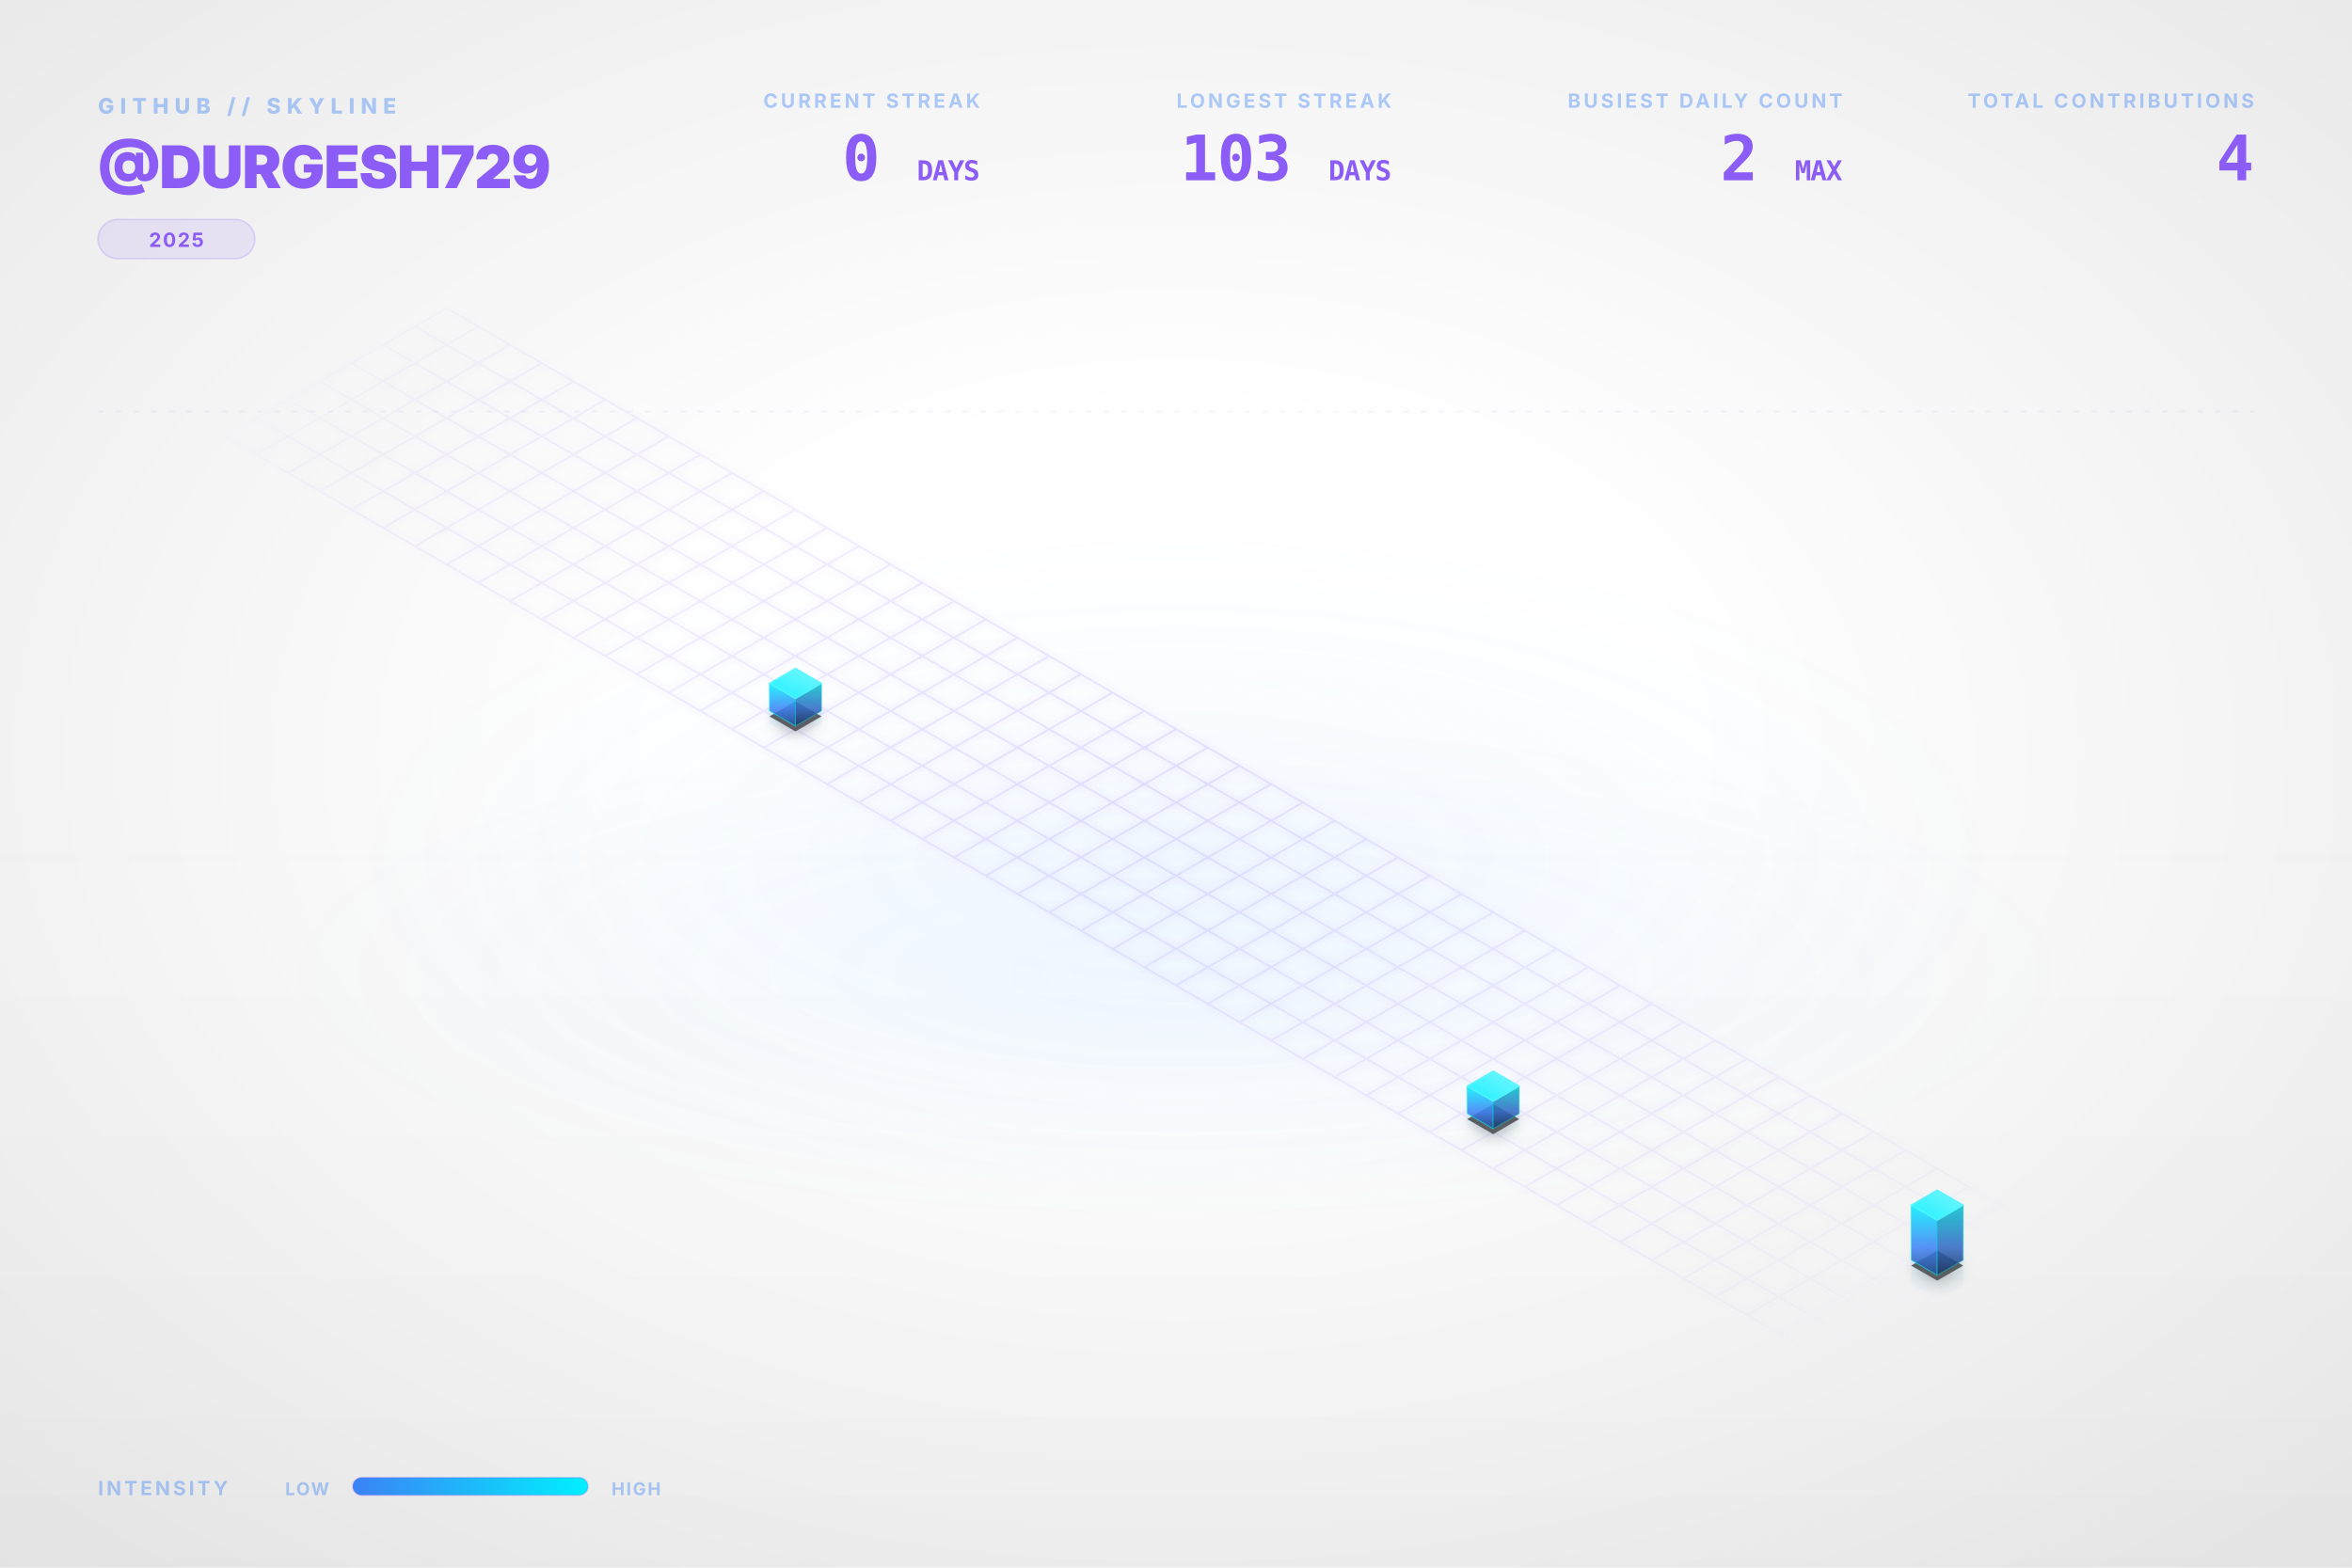
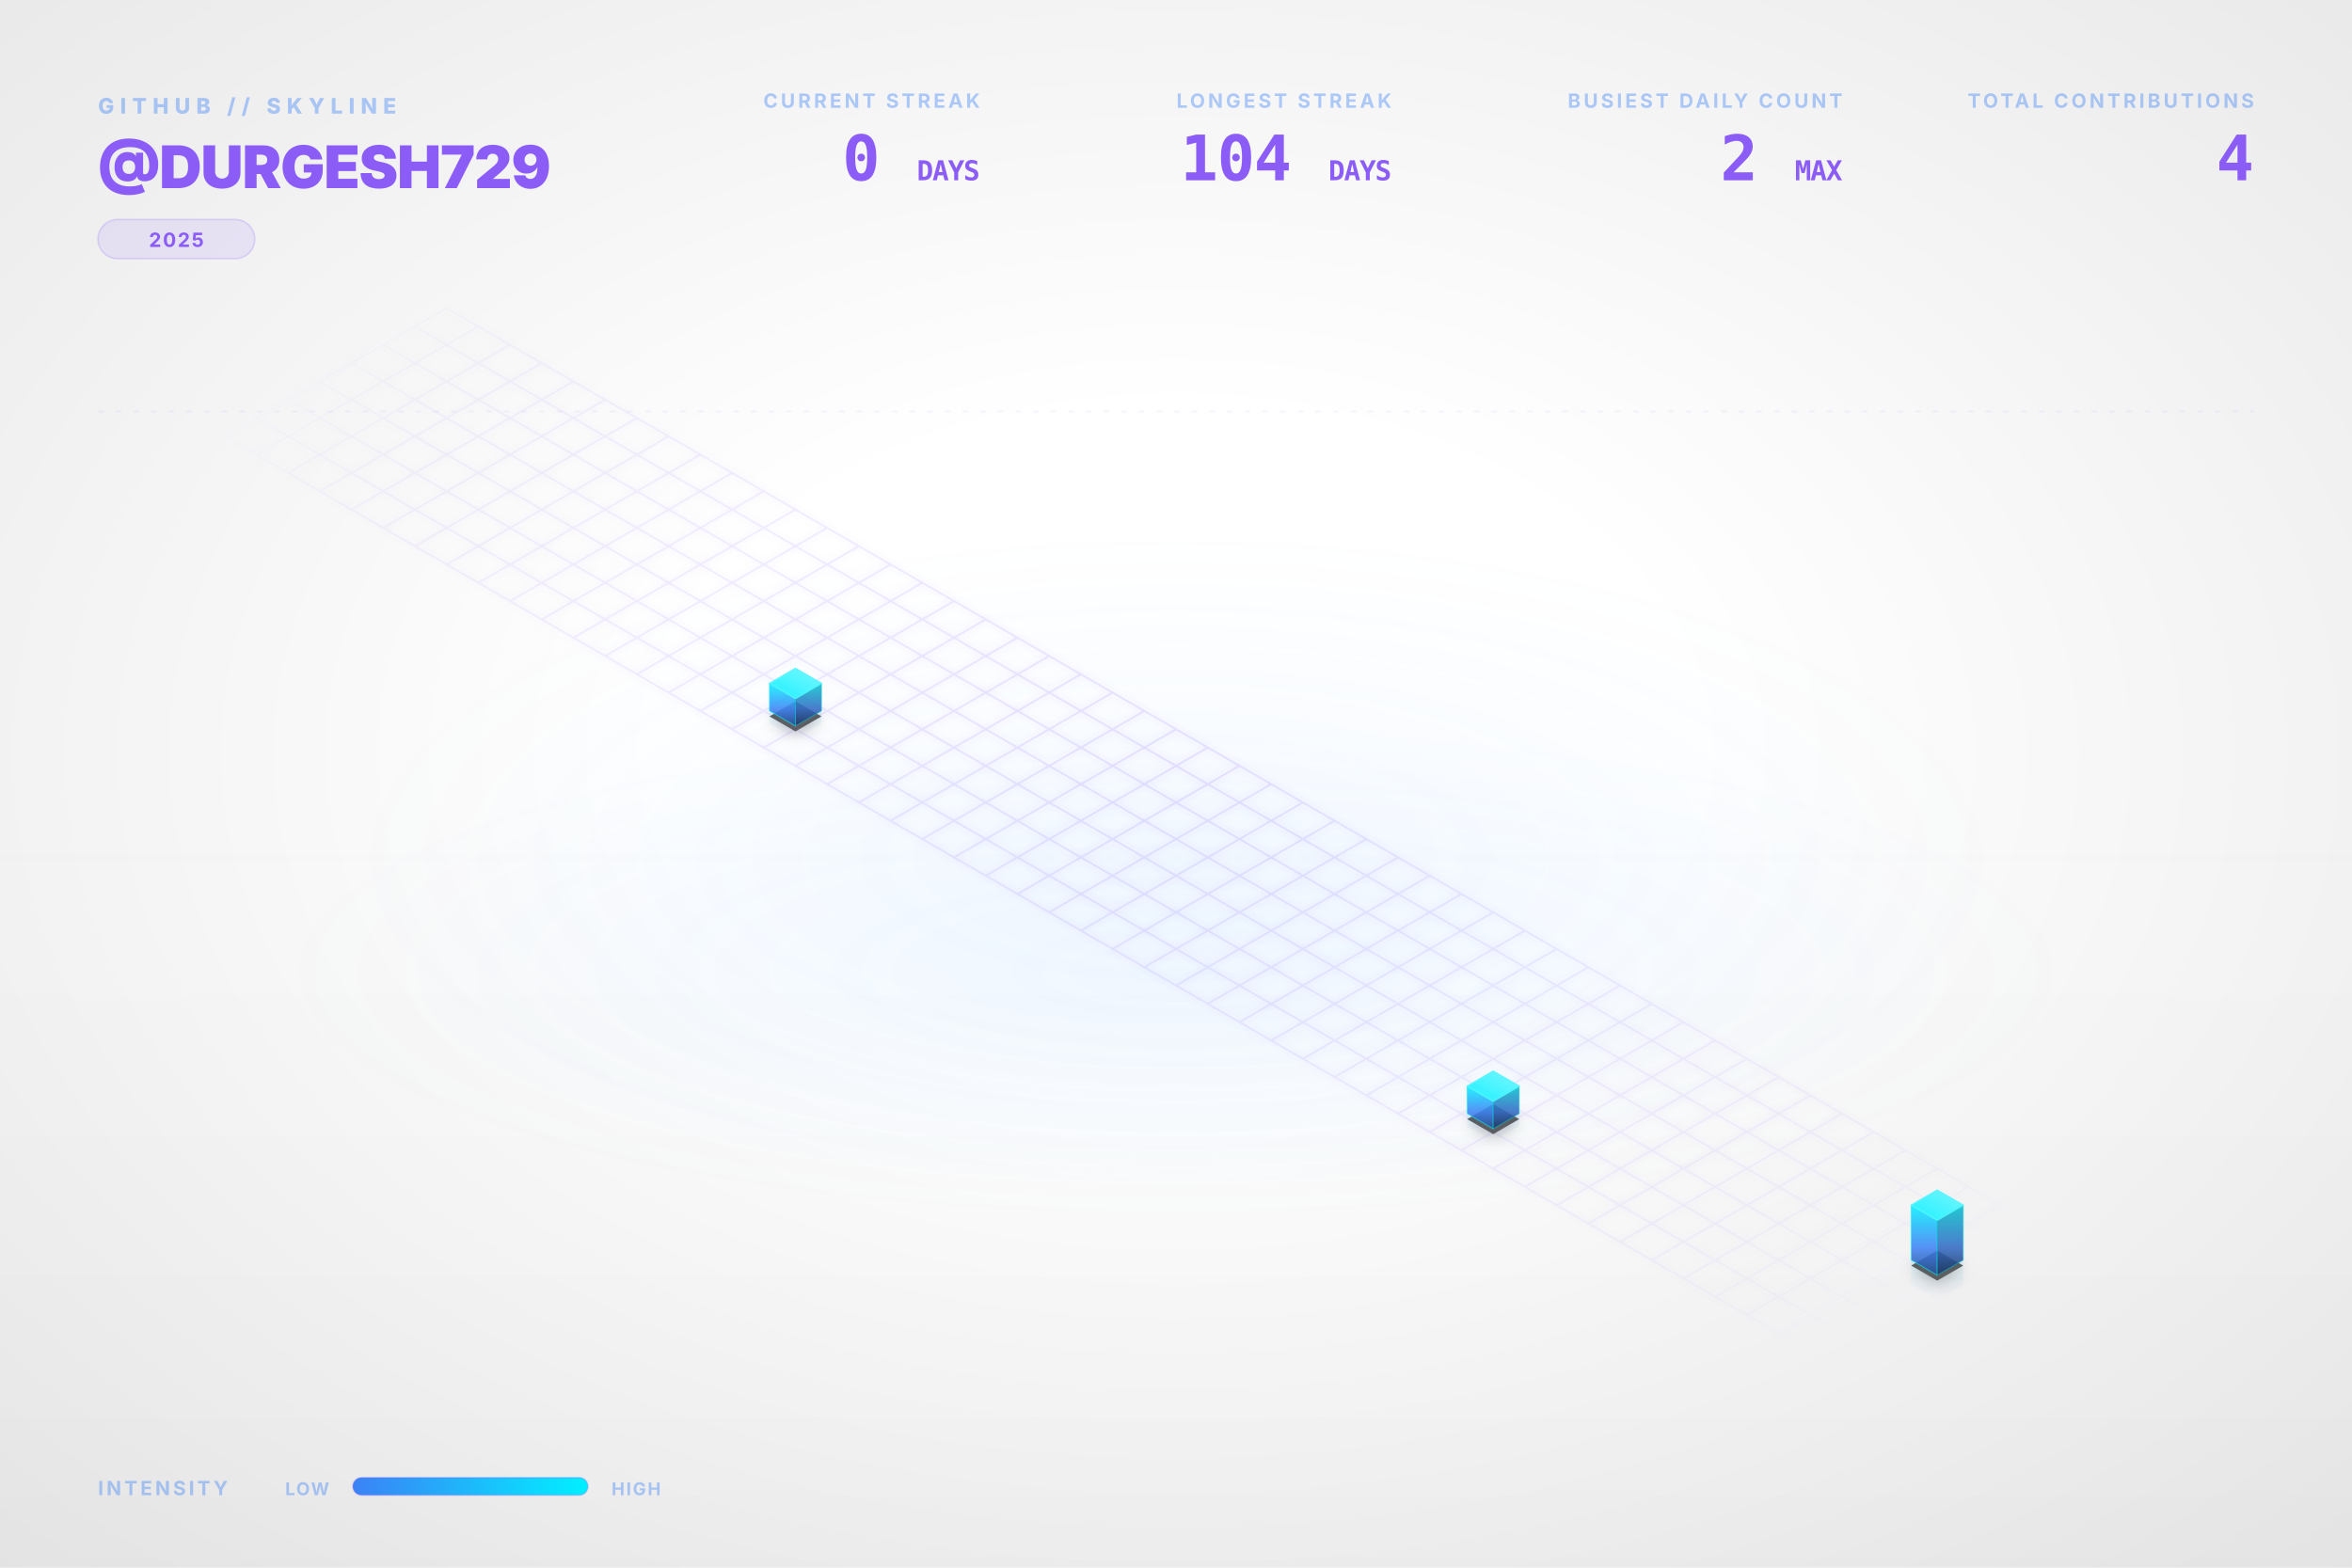
<svg xmlns="http://www.w3.org/2000/svg" viewBox="0 0 1200 800" width="100%" height="100%">
  <style type="text/css">
    .dashboard-text {
      font-family: Inter, 'Segoe UI', Helvetica, Arial, sans-serif;
      -webkit-font-smoothing: antialiased;
      -moz-osx-font-smoothing: grayscale;
    }
    .code-text {
      font-family: "JetBrains Mono", Consolas, monospace;
    }
    .building-face {
      stroke-linejoin: round;
      transition: all 0.3s ease;
    }
    path[fill="url(#top-face-gradient)"] {
      stroke: #4cf4ff;
      stroke-width: 0.8px;
    }
    path[fill="url(#left-face-gradient)"] {
      stroke: #00F0FF;
      stroke-opacity: 0.7;
    }
    path[fill="url(#right-face-gradient)"] {
      stroke: #00c0cc;
      stroke-opacity: 0.6;
    }
  </style>
  <defs>
    <linearGradient id="left-face-gradient" x1="0%" y1="100%" x2="0%" y2="0%">
      <stop offset="0%" stop-color="#234e93" stop-opacity="0.95" />
      <stop offset="40%" stop-color="#3B82F6" stop-opacity="0.95" />
      <stop offset="100%" stop-color="#00F0FF" stop-opacity="0.95" />
    </linearGradient>
    <linearGradient id="right-face-gradient" x1="0%" y1="100%" x2="0%" y2="0%">
      <stop offset="0%" stop-color="#173462" stop-opacity="0.95" />
      <stop offset="40%" stop-color="#2f68c4" stop-opacity="0.95" />
      <stop offset="100%" stop-color="#00c0cc" stop-opacity="0.95" />
    </linearGradient>
    <linearGradient id="top-face-gradient" x1="0%" y1="100%" x2="100%" y2="0%">
      <stop offset="0%" stop-color="#00F0FF" stop-opacity="0.98" />
      <stop offset="100%" stop-color="#66f6ff" stop-opacity="0.98" />
    </linearGradient>
    <linearGradient id="reflection-gradient-left" x1="0%" y1="0%" x2="0%" y2="100%">
      <stop offset="0%" stop-color="#00F0FF" stop-opacity="0.25" />
      <stop offset="100%" stop-color="#3B82F6" stop-opacity="0.0" />
    </linearGradient>
    <linearGradient id="reflection-gradient-right" x1="0%" y1="0%" x2="0%" y2="100%">
      <stop offset="0%" stop-color="#00c0cc" stop-opacity="0.25" />
      <stop offset="100%" stop-color="#2f68c4" stop-opacity="0.0" />
    </linearGradient>
    <filter id="ambient-shadow" x="-20%" y="-20%" width="140%" height="140%">
      <feGaussianBlur in="SourceAlpha" stdDeviation="4" />
      <feOffset dx="0" dy="2" result="offsetblur" />
      <feComponentTransfer>
        <feFuncA type="linear" slope="0.4" />
      </feComponentTransfer>
      <feMerge>
        <feMergeNode />
        <feMergeNode in="SourceGraphic" />
      </feMerge>
    </filter>
    <filter id="neon-glow" x="-50%" y="-50%" width="200%" height="200%">
      <feGaussianBlur stdDeviation="2.0" result="coloredBlur" />
      <feMerge>
        <feMergeNode in="coloredBlur" />
        <feMergeNode in="SourceGraphic" />
      </feMerge>
    </filter>
    <radialGradient id="bg-vignette" cx="50%" cy="48%" r="72%">
      <stop offset="30%" stop-color="#0D1117" stop-opacity="0" />
      <stop offset="100%" stop-color="#000000" stop-opacity="0.09" />
    </radialGradient>
    <linearGradient id="bg-vertical-grad" x1="0%" y1="0%" x2="0%" y2="100%">
      <stop offset="0%" stop-color="#ffffff" stop-opacity="0.018" />
      <stop offset="50%" stop-color="#ffffff" stop-opacity="0" />
      <stop offset="100%" stop-color="#000000" stop-opacity="0.022" />
    </linearGradient>
    <radialGradient id="floor-ambient-glow" cx="50%" cy="50%" r="50%">
      <stop offset="0%" stop-color="#58a6ff" stop-opacity="0.06" />
      <stop offset="100%" stop-color="#58a6ff" stop-opacity="0" />
    </radialGradient>
    <filter id="skyline-bloom" x="-30%" y="-30%" width="160%" height="160%" color-interpolation-filters="sRGB">
      <feGaussianBlur stdDeviation="18" result="blur" />
      <feComposite in="blur" in2="SourceGraphic" operator="over" />
    </filter>
    <filter id="bg-noise" x="0%" y="0%" width="100%" height="100%" color-interpolation-filters="sRGB">
      <feTurbulence type="fractalNoise" baseFrequency="0.65" numOctaves="3" stitchTiles="stitch" result="noise" />
      <feColorMatrix type="saturate" values="0" in="noise" result="grayNoise" />
      <feBlend in="SourceGraphic" in2="grayNoise" mode="overlay" result="blended" />
      <feComposite in="blended" in2="SourceGraphic" operator="in" />
    </filter>
    <radialGradient id="grid-fade" cx="50%" cy="50%" r="50%">
      <stop offset="0%" stop-color="#ffffff" stop-opacity="1.0" />
      <stop offset="80%" stop-color="#ffffff" stop-opacity="0.4" />
      <stop offset="100%" stop-color="#ffffff" stop-opacity="0.0" />
    </radialGradient>
    <mask id="grid-mask">
      <rect width="100%" height="100%" fill="url(#grid-fade)" />
    </mask>
    <linearGradient id="laser-grad" x1="0%" y1="0%" x2="100%" y2="0%">
      <stop offset="0%" stop-color="#00F0FF" stop-opacity="0" />
      <stop offset="15%" stop-color="#00F0FF" stop-opacity="1" />
      <stop offset="85%" stop-color="#00F0FF" stop-opacity="1" />
      <stop offset="100%" stop-color="#00F0FF" stop-opacity="0" />
    </linearGradient>
    <linearGradient id="legend-gradient" x1="0%" y1="0%" x2="100%" y2="0%">
      <stop offset="0%" stop-color="#3B82F6" />
      <stop offset="100%" stop-color="#00F0FF" />
    </linearGradient>
  </defs>
  <rect id="bg-base" width="1200" height="800" fill="none" />
  <rect width="1200" height="800" fill="url(#bg-vertical-grad)" />
  <rect width="1200" height="800" fill="url(#bg-vignette)" />
  <ellipse cx="600.0" cy="496.0" rx="456.0" ry="128.0" fill="url(#floor-ambient-glow)" opacity="1" />
  <g id="skyline-scene" transform="translate(39.5, 17.13) scale(0.9342)">
    <ellipse cx="600.0" cy="450.0" rx="450" ry="180" fill="url(#floor-ambient-glow)" />
    <path class="floor-grid" d="M 201.63,150.0 L 1119.62,680.0 M 184.31,160.0 L 1102.29,690.0 M 166.99,170.0 L 1084.97,700.0 M 149.67,180.0 L 1067.65,710.0 M 132.35,190.0 L 1050.33,720.0 M 115.03,200.0 L 1033.01,730.0 M 97.71,210.0 L 1015.69,740.0 M 80.38,220.0 L 998.37,750.0 M 201.63,150.0 L 80.38,220.0 M 218.95,160.0 L 97.71,230.0 M 236.27,170.0 L 115.03,240.0 M 253.59,180.0 L 132.35,250.0 M 270.91,190.0 L 149.67,260.0 M 288.23,200.0 L 166.99,270.0 M 305.55,210.0 L 184.31,280.0 M 322.87,220.0 L 201.63,290.0 M 340.19,230.0 L 218.95,300.0 M 357.51,240.0 L 236.27,310.0 M 374.83,250.0 L 253.59,320.0 M 392.15,260.0 L 270.91,330.0 M 409.47,270.0 L 288.23,340.0 M 426.79,280.0 L 305.55,350.0 M 444.12,290.0 L 322.87,360.0 M 461.44,300.0 L 340.19,370.0 M 478.76,310.0 L 357.51,380.0 M 496.08,320.0 L 374.83,390.0 M 513.4,330.0 L 392.15,400.0 M 530.72,340.0 L 409.47,410.0 M 548.04,350.0 L 426.79,420.0 M 565.36,360.0 L 444.12,430.0 M 582.68,370.0 L 461.44,440.0 M 600.0,380.0 L 478.76,450.0 M 617.32,390.0 L 496.08,460.0 M 634.64,400.0 L 513.4,470.0 M 651.96,410.0 L 530.72,480.0 M 669.28,420.0 L 548.04,490.0 M 686.6,430.0 L 565.36,500.0 M 703.92,440.0 L 582.68,510.0 M 721.24,450.0 L 600.0,520.0 M 738.56,460.0 L 617.32,530.0 M 755.88,470.0 L 634.64,540.0 M 773.21,480.0 L 651.96,550.0 M 790.53,490.0 L 669.28,560.0 M 807.85,500.0 L 686.6,570.0 M 825.17,510.0 L 703.92,580.0 M 842.49,520.0 L 721.24,590.0 M 859.81,530.0 L 738.56,600.0 M 877.13,540.0 L 755.88,610.0 M 894.45,550.0 L 773.21,620.0 M 911.77,560.0 L 790.53,630.0 M 929.09,570.0 L 807.85,640.0 M 946.41,580.0 L 825.17,650.0 M 963.73,590.0 L 842.49,660.0 M 981.05,600.0 L 859.81,670.0 M 998.37,610.0 L 877.13,680.0 M 1015.69,620.0 L 894.45,690.0 M 1033.01,630.0 L 911.77,700.0 M 1050.33,640.0 L 929.09,710.0 M 1067.65,650.0 L 946.41,720.0 M 1084.97,660.0 L 963.73,730.0 M 1102.29,670.0 L 981.05,740.0 M 1119.62,680.0 L 998.37,750.0" fill="none" stroke="#8B5CF6" stroke-opacity="0.15" stroke-width="1.0" filter="url(#neon-glow)" mask="url(#grid-mask)" />
    <path d="M 377.95,370.0 L 377.95,376.75 L 392.15,384.95 L 392.15,378.2 Z" fill="url(#reflection-gradient-left)" opacity="0.4" />
    <path d="M 392.15,378.2 L 392.15,384.95 L 406.36,376.75 L 406.36,370.0 Z" fill="url(#reflection-gradient-right)" opacity="0.4" />
    <path d="M 759.0,590.0 L 759.0,596.75 L 773.21,604.95 L 773.21,598.2 Z" fill="url(#reflection-gradient-left)" opacity="0.4" />
    <path d="M 773.21,598.2 L 773.21,604.95 L 787.41,596.75 L 787.41,590.0 Z" fill="url(#reflection-gradient-right)" opacity="0.4" />
    <path d="M 1001.49,670.0 L 1001.49,683.5 L 1015.69,691.7 L 1015.69,678.2 Z" fill="url(#reflection-gradient-left)" opacity="0.4" />
    <path d="M 1015.69,678.2 L 1015.69,691.7 L 1029.9,683.5 L 1029.9,670.0 Z" fill="url(#reflection-gradient-right)" opacity="0.4" />
    <path d="M 392.15,364.8 L 377.95,373.0 L 392.15,381.2 L 406.36,373.0 Z M 773.21,584.8 L 759.0,593.0 L 773.21,601.2 L 787.41,593.0 Z M 1015.69,664.8 L 1001.49,673.0 L 1015.69,681.2 L 1029.9,673.0 Z" fill="#000000" filter="url(#ambient-shadow)" opacity="0.6" />
    <g>
      <path class="building-face" d="M 377.95,370.0 L 377.95,355.0 L 392.15,363.2 L 392.15,378.2 Z" fill="url(#left-face-gradient)" stroke="#00F0FF" stroke-width="0.5" opacity="0.9" />
      <path class="building-face" d="M 392.15,378.2 L 392.15,363.2 L 406.36,355.0 L 406.36,370.0 Z" fill="url(#right-face-gradient)" stroke="#00F0FF" stroke-width="0.5" opacity="0.9" />
      <path class="building-face" d="M 392.15,346.8 L 377.95,355.0 L 392.15,363.2 L 406.36,355.0 Z" fill="url(#top-face-gradient)" stroke="#00F0FF" stroke-width="0.5" opacity="0.9" />
    </g>
    <g>
      <path class="building-face" d="M 759.0,590.0 L 759.0,575.0 L 773.21,583.2 L 773.21,598.2 Z" fill="url(#left-face-gradient)" stroke="#00F0FF" stroke-width="0.5" opacity="0.9" />
      <path class="building-face" d="M 773.21,598.2 L 773.21,583.2 L 787.41,575.0 L 787.41,590.0 Z" fill="url(#right-face-gradient)" stroke="#00F0FF" stroke-width="0.5" opacity="0.9" />
      <path class="building-face" d="M 773.21,566.8 L 759.0,575.0 L 773.21,583.2 L 787.41,575.0 Z" fill="url(#top-face-gradient)" stroke="#00F0FF" stroke-width="0.5" opacity="0.9" />
    </g>
    <g>
      <path class="building-face" d="M 1001.49,670.0 L 1001.49,640.0 L 1015.69,648.2 L 1015.69,678.2 Z" fill="url(#left-face-gradient)" stroke="#00F0FF" stroke-width="0.5" opacity="0.9" />
      <path class="building-face" d="M 1015.69,678.2 L 1015.69,648.2 L 1029.9,640.0 L 1029.9,670.0 Z" fill="url(#right-face-gradient)" stroke="#00F0FF" stroke-width="0.5" opacity="0.9" />
      <path class="building-face" d="M 1015.69,631.8 L 1001.49,640.0 L 1015.69,648.2 L 1029.9,640.0 Z" fill="url(#top-face-gradient)" stroke="#00F0FF" stroke-width="0.5" opacity="0.9" />
    </g>
  </g>
  <g class="dashboard-text">
    <text x="50" y="58" fill="#3B82F6" font-size="11" font-weight="800" letter-spacing="3px" opacity="0.4">GITHUB // SKYLINE</text>
    <text x="50" y="96" fill="#8B5CF6" font-size="30" font-weight="900" letter-spacing="-0.5px">@DURGESH729</text>
    <g transform="translate(50, 112)">
      <rect x="0" y="0" width="80.0" height="20" rx="10" fill="#8B5CF6" fill-opacity="0.12" stroke="#8B5CF6" stroke-opacity="0.2" stroke-width="0.8" />
      <text x="40.0" y="14" text-anchor="middle" fill="#8B5CF6" font-size="10" font-weight="700" letter-spacing="0.8px">2025</text>
    </g>
    <text x="1150" y="55" text-anchor="end" fill="#3B82F6" font-size="10" font-weight="700" letter-spacing="1.5px" opacity="0.4">TOTAL CONTRIBUTIONS</text>
    <text x="1150" y="92" text-anchor="end" fill="#8B5CF6" font-size="32" font-weight="900" letter-spacing="-0.5px" class="code-text">4</text>
    <text x="940" y="55" text-anchor="end" fill="#3B82F6" font-size="10" font-weight="700" letter-spacing="1.5px" opacity="0.4">BUSIEST DAILY COUNT</text>
    <text x="940" y="92" text-anchor="end" fill="#8B5CF6" font-size="32" font-weight="900" letter-spacing="-0.5px" class="code-text">2 <tspan font-size="14" font-weight="700" opacity="0.5">MAX</tspan>
    </text>
    <text x="710" y="55" text-anchor="end" fill="#3B82F6" font-size="10" font-weight="700" letter-spacing="1.5px" opacity="0.4">LONGEST STREAK</text>
-     <text x="710" y="92" text-anchor="end" fill="#8B5CF6" font-size="32" font-weight="900" letter-spacing="-0.5px" class="code-text">103 <tspan font-size="14" font-weight="700" opacity="0.5">DAYS</tspan>
+     <text x="710" y="92" text-anchor="end" fill="#8B5CF6" font-size="32" font-weight="900" letter-spacing="-0.5px" class="code-text">104 <tspan font-size="14" font-weight="700" opacity="0.5">DAYS</tspan>
    </text>
    <text x="500" y="55" text-anchor="end" fill="#3B82F6" font-size="10" font-weight="700" letter-spacing="1.5px" opacity="0.4">CURRENT STREAK</text>
    <text x="500" y="92" text-anchor="end" fill="#8B5CF6" font-size="32" font-weight="900" letter-spacing="-0.5px" class="code-text">0 <tspan font-size="14" font-weight="700" opacity="0.5">DAYS</tspan>
    </text>
    <text x="50" y="763" fill="#3B82F6" font-size="10" font-weight="700" letter-spacing="1.5px" opacity="0.4">INTENSITY</text>
    <text x="168" y="763" text-anchor="end" fill="#3B82F6" font-size="9" font-weight="700" letter-spacing="0.8px" opacity="0.4">LOW</text>
    <rect x="180" y="754" width="120" height="9" rx="4.5" fill="url(#legend-gradient)" />
    <rect x="180" y="754" width="120" height="9" rx="4.5" fill="none" stroke="#8B5CF6" stroke-opacity="0.25" stroke-width="0.8" />
    <text x="312" y="763" fill="#3B82F6" font-size="9" font-weight="700" letter-spacing="0.8px" opacity="0.4">HIGH</text>
    <line x1="50" y1="210" x2="1150" y2="210" stroke="#8B5CF6" stroke-opacity="0.08" stroke-width="0.8" stroke-dasharray="3,6" />
  </g>
</svg>
